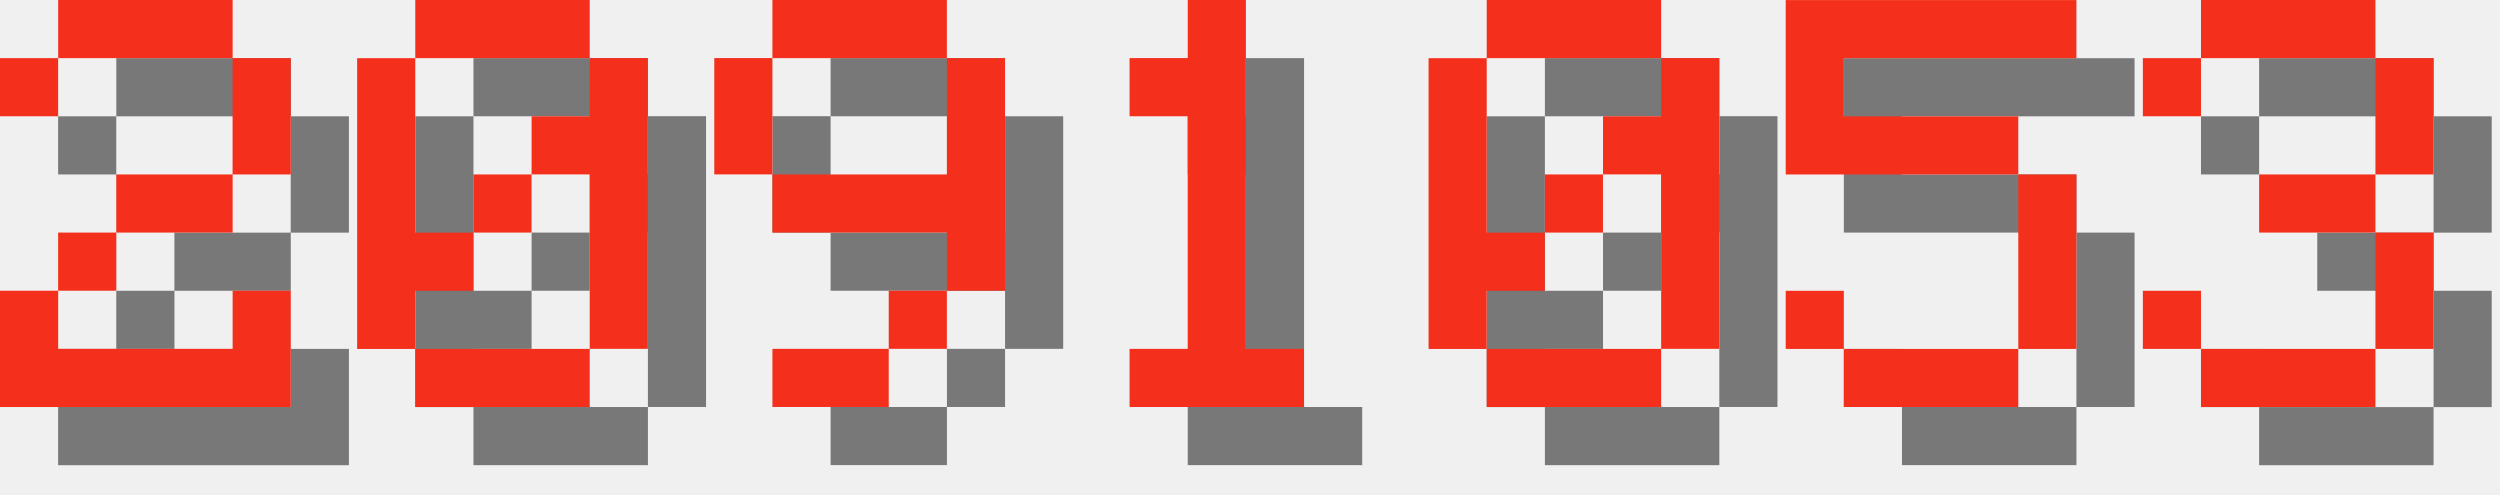
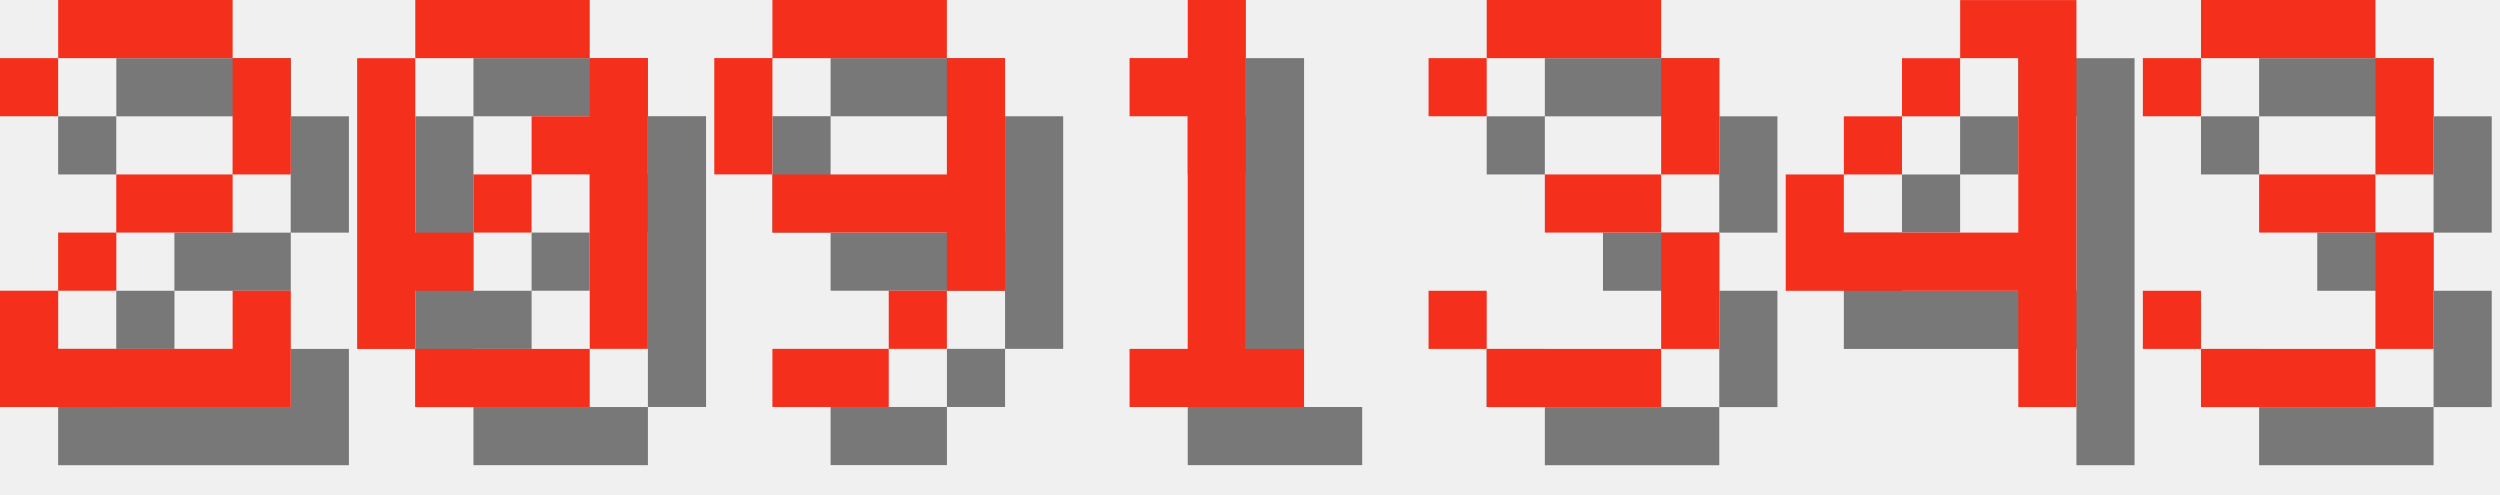
<svg xmlns="http://www.w3.org/2000/svg" version="1.1" width="182.0" height="36">
  <style>
        .text-foreground {
            fill: #F4301C;
        }
        .text-shadow {
            fill: #000000;
            fill-opacity: 0.5;
        }
    </style>
  <g class="digit" id="digit_2" transform="translate(0.0, 0), scale(4)">
    <path id="digit_2_shadow" class="text-shadow" d="m1.058 2.117v1.058h1.058v-1.058h3.175v2.117h-2.117v1.058h-1.058v1.058h-1.058v2.117h5.292v-2.117h-1.058v1.058h-3.175v-1.058h1.058v-1.058h2.117v-1.058h1.058v-2.117h-1.058v-1.058h-3.175v1.058h-1.058z" fill-opacity=".5" style="paint-order:stroke fill markers" />
    <path id="digit_2_fg" class="text-foreground" d="m0 1.058v1.058h1.058v-1.058h3.175v2.117h-2.117v1.058h-1.058v1.058h-1.058v2.117h5.292v-2.117h-1.058v1.058h-3.175v-1.058h1.058v-1.058h2.117v-1.058h1.058v-2.117h-1.058v-1.058h-3.175v1.058h-1.058z" fill="#fff" style="paint-order:stroke fill markers" />
  </g>
  <g class="digit" id="digit_0" transform="translate(26.0, 0), scale(4)">
    <path id="digit_0_shadow" class="text-shadow" d="m2.117 1.058v1.058h3.175v-1.058h-3.175zm3.175 1.058v1.058h-1.058v1.058h1.058v3.175h1.058v-5.292h-1.058zm0 5.292h-3.175v1.058h3.175v-1.058zm-3.175 0v-1.058h1.058v-1.058h-1.058v-3.175h-1.058v5.292h1.058zm1.058-2.117h1.058v-1.058h-1.058v1.058z" fill-opacity=".5" style="paint-order:stroke fill markers" />
    <path id="digit_0_fg" class="text-foreground" d="m1.058 0v1.058h3.175v-1.058h-3.175zm3.175 1.058v1.058h-1.058v1.058h1.058v3.175h1.058v-5.292h-1.058zm0 5.292h-3.175v1.058h3.175v-1.058zm-3.175 0v-1.058h1.058v-1.058h-1.058v-3.175h-1.058v5.292h1.058zm1.058-2.117h1.058v-1.058h-1.058v1.058z" fill="#fff" style="paint-order:stroke fill markers" />
  </g>
  <g class="digit" id="digit_9" transform="translate(52.0, 0), scale(4)">
    <path id="digit_9_shadow" class="text-shadow" d="m2.117 1.058v1.058h3.175v-1.058h-3.175zm3.175 1.058v2.117h-3.175v1.058h3.175v1.058h1.058v-4.233h-1.058zm0 4.233h-1.058v1.058h1.058v-1.058zm-1.058 1.058h-2.117v1.058h2.117v-1.058zm-2.117-3.175v-2.117h-1.058v2.117h1.058z" fill-opacity=".5" style="paint-order:stroke fill markers" />
    <path id="digit_9_fg" class="text-foreground" d="m1.058 0v1.058h3.175v-1.058h-3.175zm3.175 1.058v2.117h-3.175v1.058h3.175v1.058h1.058v-4.233h-1.058zm0 4.233h-1.058v1.058h1.058v-1.058zm-1.058 1.058h-2.117v1.058h2.117v-1.058zm-2.117-3.175v-2.117h-1.058v2.117h1.058z" fill="#fff" style="paint-order:stroke fill markers" />
  </g>
  <g class="digit" id="digit_1" transform="translate(78.0, 0), scale(4)">
    <path id="digit_1_shadow" class="text-shadow" d="m2.117 2.117v1.058h1.058v4.233h-1.058v1.058h3.175v-1.058h-1.058v-6.35h-1.058v1.058h-1.058z" fill-opacity=".5" style="paint-order:stroke fill markers" />
    <path id="digit_1_fg" class="text-foreground" d="m1.058 1.058v1.058h1.058v4.233h-1.058v1.058h3.175v-1.058h-1.058v-6.35h-1.058v1.058h-1.058z" fill="#fff" style="paint-order:stroke fill markers" />
  </g>
-   <g class="digit" id="digit_0" transform="translate(104.0, 0), scale(4)">
-     <path id="digit_0_shadow" class="text-shadow" d="m2.117 1.058v1.058h3.175v-1.058h-3.175zm3.175 1.058v1.058h-1.058v1.058h1.058v3.175h1.058v-5.292h-1.058zm0 5.292h-3.175v1.058h3.175v-1.058zm-3.175 0v-1.058h1.058v-1.058h-1.058v-3.175h-1.058v5.292h1.058zm1.058-2.117h1.058v-1.058h-1.058v1.058z" fill-opacity=".5" style="paint-order:stroke fill markers" />
-     <path id="digit_0_fg" class="text-foreground" d="m1.058 0v1.058h3.175v-1.058h-3.175zm3.175 1.058v1.058h-1.058v1.058h1.058v3.175h1.058v-5.292h-1.058zm0 5.292h-3.175v1.058h3.175v-1.058zm-3.175 0v-1.058h1.058v-1.058h-1.058v-3.175h-1.058v5.292h1.058zm1.058-2.117h1.058v-1.058h-1.058v1.058z" fill="#fff" style="paint-order:stroke fill markers" />
+   <g class="digit" id="digit_3" transform="translate(104.0, 0), scale(4)">
+     <path id="digit_3_shadow" class="text-shadow" d="m1.058 2.117v1.058h1.058v-1.058h3.175v2.117h-2.117v1.058h2.117v2.117h-3.175v-1.058h-1.058v1.058h1.058v1.058h3.175v-1.058h1.058v-2.117h-1.058v-1.058h1.058v-2.117h-1.058v-1.058h-3.175v1.058h-1.058z" fill-opacity=".5" style="paint-order:stroke fill markers" />
+     <path id="digit_3_fg" class="text-foreground" d="m0 1.058v1.058h1.058v-1.058h3.175v2.117h-2.117v1.058h2.117v2.117h-3.175v-1.058h-1.058v1.058h1.058v1.058h3.175v-1.058h1.058v-2.117h-1.058v-1.058h1.058v-2.117h-1.058v-1.058h-3.175v1.058h-1.058z" fill="#fff" style="paint-order:stroke fill markers" />
  </g>
-   <g class="digit" id="digit_5" transform="translate(130.0, 0), scale(4)">
-     <path id="digit_5_shadow" class="text-shadow" d="m1.058 1.058v3.175h4.233v3.175h-3.175v-1.058h-1.058v1.058h1.058v1.058h3.175v-1.058h1.058v-3.175h-1.058v-1.058h-3.175v-1.058h4.233v-1.058h-5.292z" fill-opacity=".5" style="paint-order:stroke fill markers" />
-     <path id="digit_5_fg" class="text-foreground" d="m0 0v3.175h4.233v3.175h-3.175v-1.058h-1.058v1.058h1.058v1.058h3.175v-1.058h1.058v-3.175h-1.058v-1.058h-3.175v-1.058h4.233v-1.058h-5.292z" fill="#fff" style="paint-order:stroke fill markers" />
+   <g class="digit" id="digit_4" transform="translate(130.0, 0), scale(4)">
+     <path id="digit_4_shadow" class="text-shadow" d="m4.233 1.058v1.058h1.058v3.175h-3.175v-1.058h-1.058v2.117h4.233v2.117h1.058v-7.408h-2.117zm-2.117 3.175h1.058v-1.058h-1.058v1.058zm1.058-1.058h1.058v-1.058h-1.058v1.058z" fill-opacity=".5" style="paint-order:stroke fill markers" />
+     <path id="digit_4_fg" class="text-foreground" d="m3.175 0v1.058h1.058v3.175h-3.175v-1.058h-1.058v2.117h4.233v2.117h1.058v-7.408h-2.117zm-2.117 3.175h1.058v-1.058h-1.058v1.058zm1.058-1.058h1.058v-1.058h-1.058v1.058z" fill="#fff" style="paint-order:stroke fill markers" />
  </g>
  <g class="digit" id="digit_3" transform="translate(156.0, 0), scale(4)">
    <path id="digit_3_shadow" class="text-shadow" d="m1.058 2.117v1.058h1.058v-1.058h3.175v2.117h-2.117v1.058h2.117v2.117h-3.175v-1.058h-1.058v1.058h1.058v1.058h3.175v-1.058h1.058v-2.117h-1.058v-1.058h1.058v-2.117h-1.058v-1.058h-3.175v1.058h-1.058z" fill-opacity=".5" style="paint-order:stroke fill markers" />
    <path id="digit_3_fg" class="text-foreground" d="m0 1.058v1.058h1.058v-1.058h3.175v2.117h-2.117v1.058h2.117v2.117h-3.175v-1.058h-1.058v1.058h1.058v1.058h3.175v-1.058h1.058v-2.117h-1.058v-1.058h1.058v-2.117h-1.058v-1.058h-3.175v1.058h-1.058z" fill="#fff" style="paint-order:stroke fill markers" />
  </g>
</svg>
